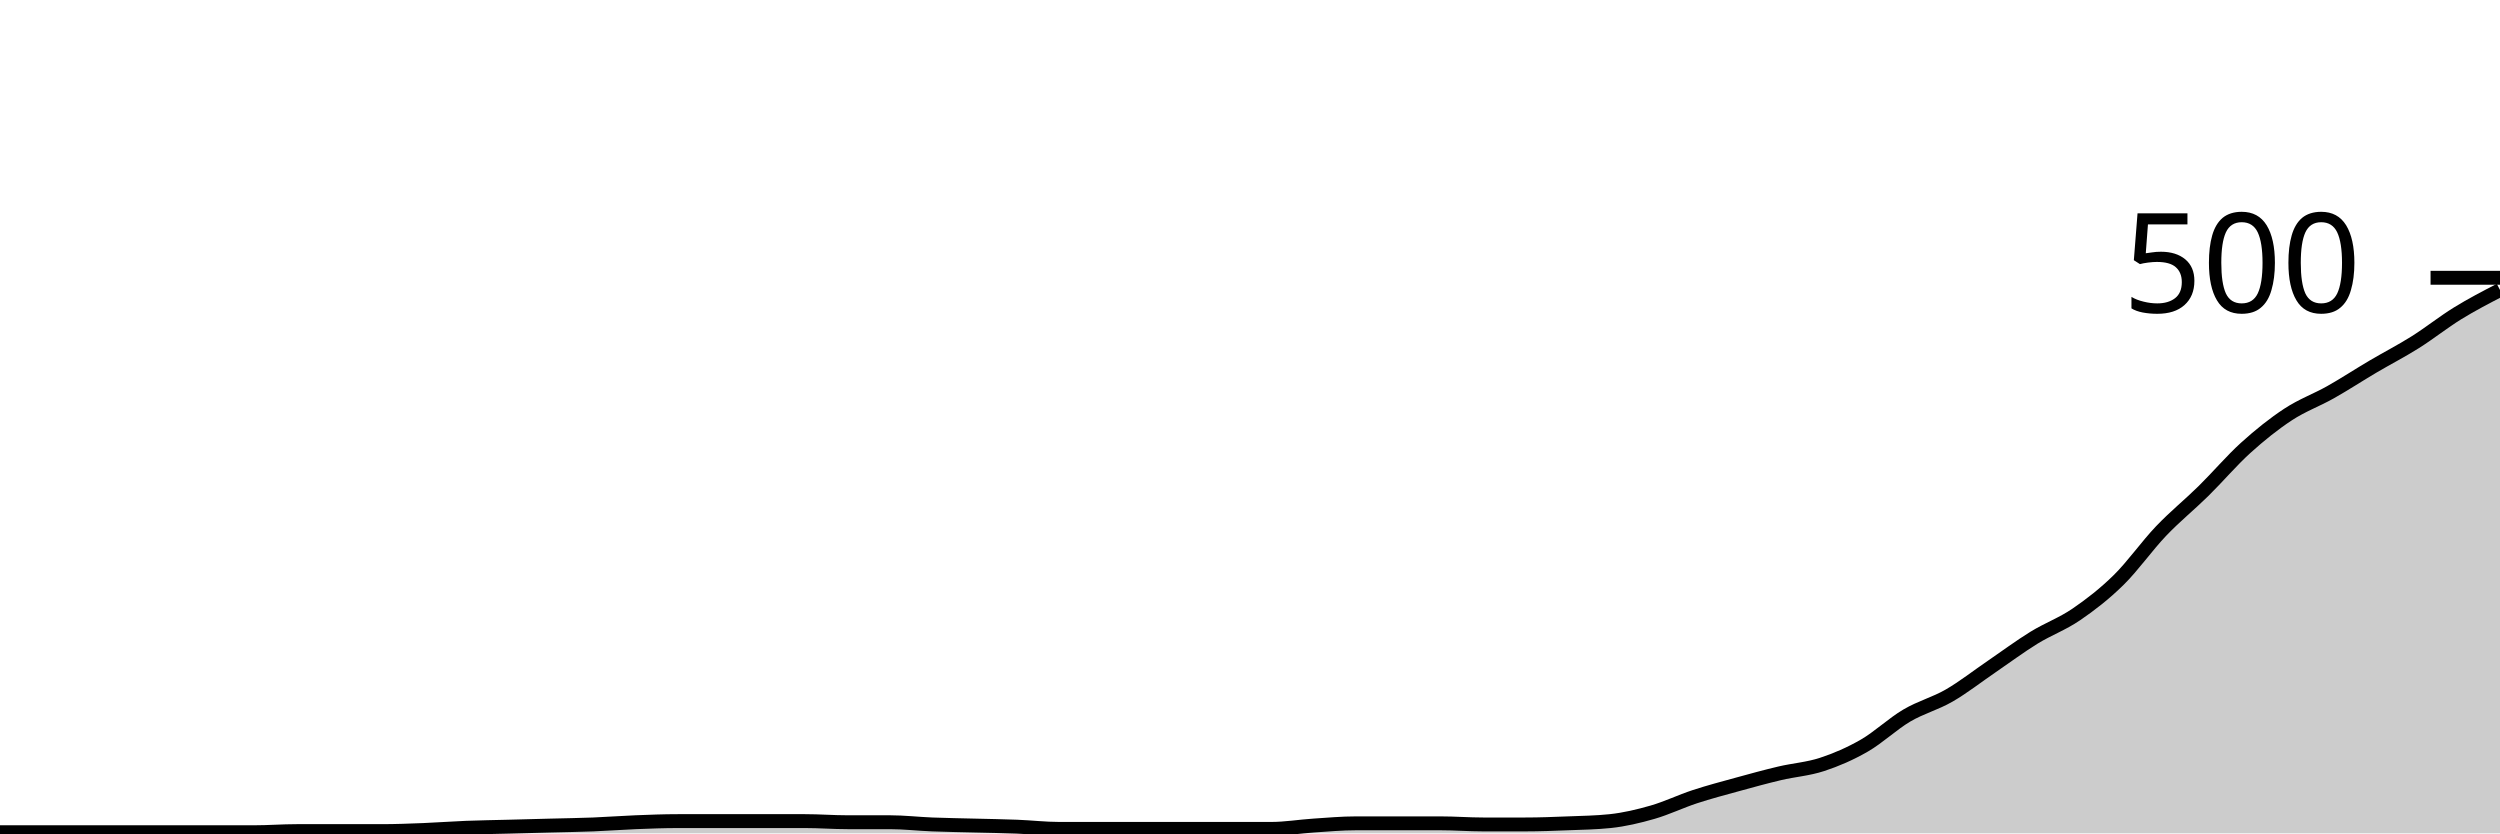
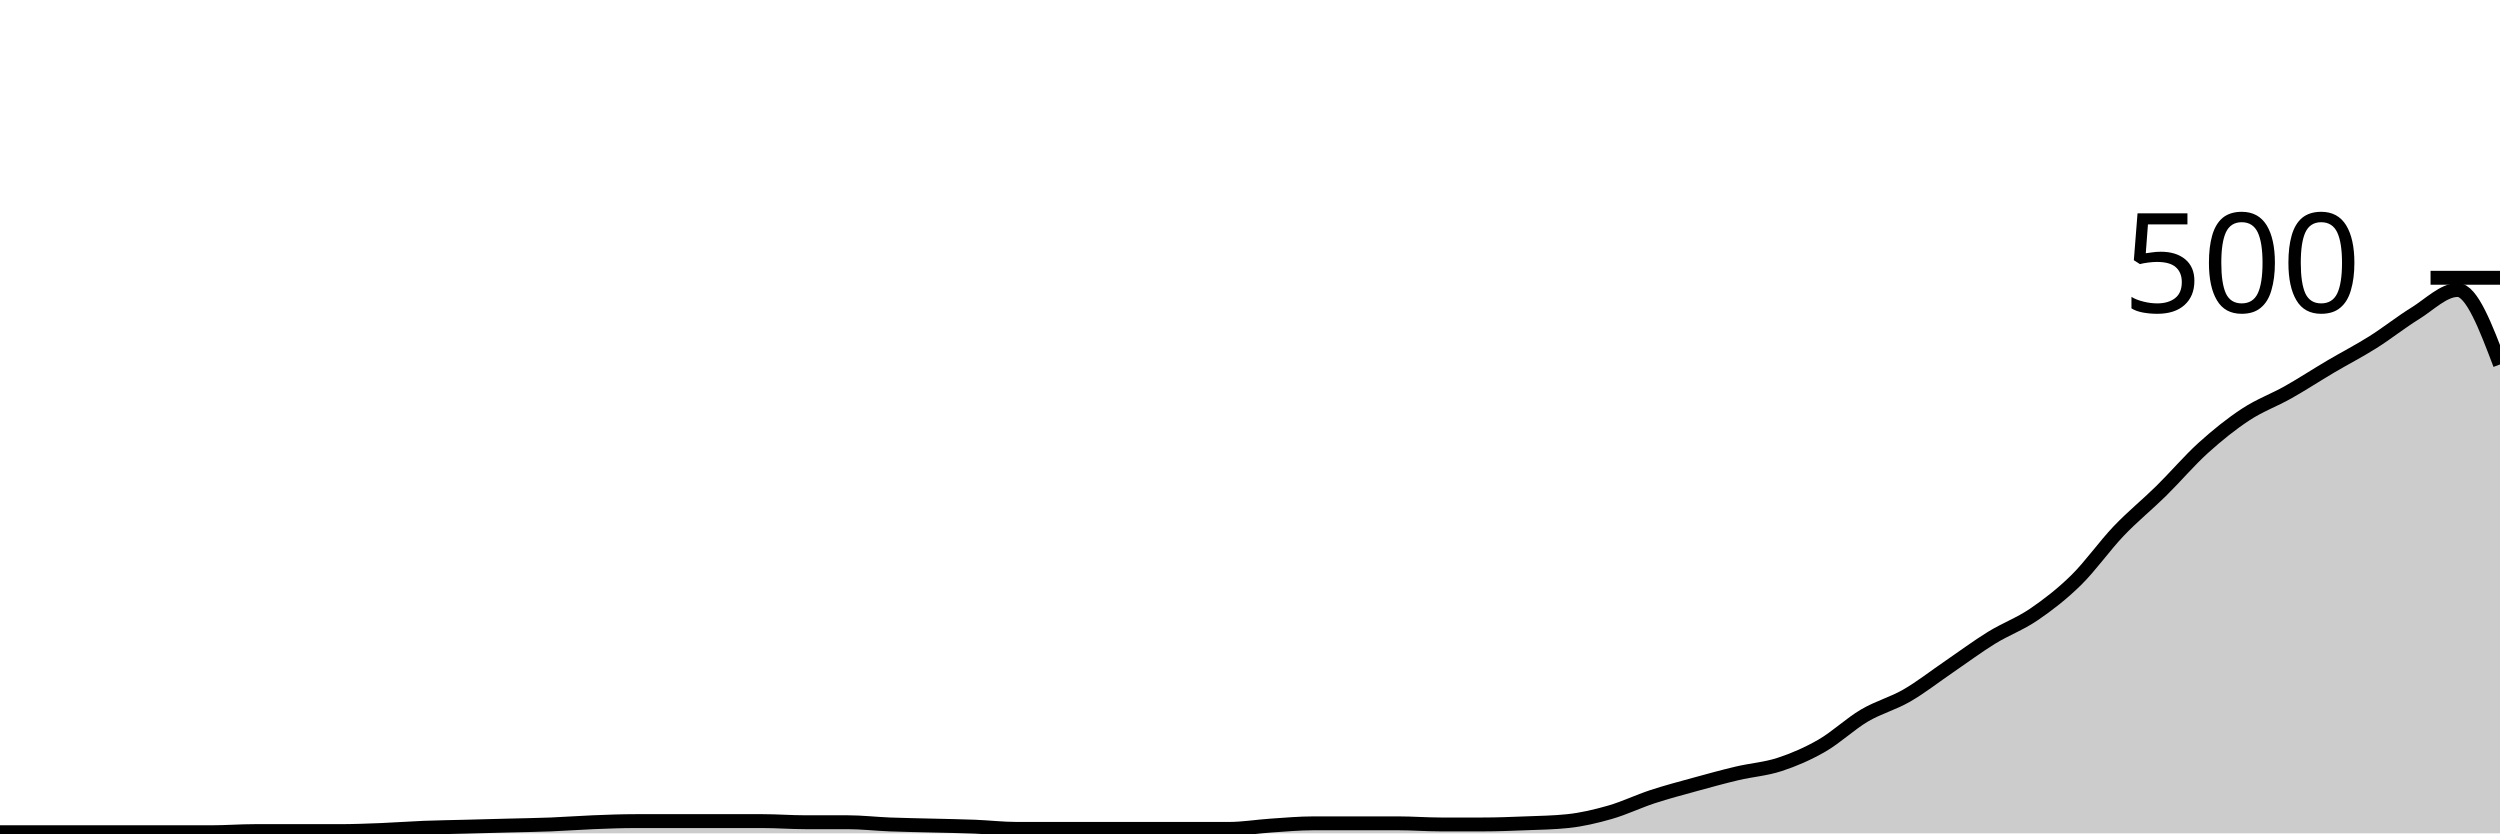
<svg xmlns="http://www.w3.org/2000/svg" viewBox="0 0 180 60">
  <g transform="translate(0,20)">
-     <path class="area" fill="rgba(0, 0, 0, 0.2)" d="M0,39.92C1.017,39.92,2.034,39.92,3.051,39.92C4.068,39.92,5.085,39.92,6.102,39.92C7.119,39.92,8.136,39.92,9.153,39.92C10.169,39.92,11.186,39.92,12.203,39.92C13.22,39.92,14.237,39.92,15.254,39.92C16.271,39.92,17.288,39.92,18.305,39.92C19.322,39.92,20.339,39.84,21.356,39.84C22.373,39.84,23.39,39.84,24.407,39.84C25.424,39.84,26.441,39.84,27.458,39.84C28.475,39.84,29.492,39.8,30.508,39.76C31.525,39.72,32.542,39.64,33.559,39.6C34.576,39.56,35.593,39.547,36.61,39.52C37.627,39.493,38.644,39.467,39.661,39.44C40.678,39.413,41.695,39.4,42.712,39.36C43.729,39.32,44.746,39.24,45.763,39.2C46.78,39.16,47.797,39.12,48.814,39.12C49.831,39.12,50.847,39.12,51.864,39.12C52.881,39.12,53.898,39.12,54.915,39.12C55.932,39.12,56.949,39.12,57.966,39.12C58.983,39.12,60,39.2,61.017,39.2C62.034,39.2,63.051,39.2,64.068,39.2C65.085,39.2,66.102,39.32,67.119,39.36C68.136,39.4,69.153,39.413,70.169,39.44C71.186,39.467,72.203,39.48,73.22,39.52C74.237,39.56,75.254,39.68,76.271,39.68C77.288,39.68,78.305,39.68,79.322,39.68C80.339,39.68,81.356,39.68,82.373,39.68C83.39,39.68,84.407,39.68,85.424,39.68C86.441,39.68,87.458,39.68,88.475,39.68C89.492,39.68,90.508,39.68,91.525,39.68C92.542,39.68,93.559,39.507,94.576,39.44C95.593,39.373,96.61,39.28,97.627,39.28C98.644,39.28,99.661,39.28,100.678,39.28C101.695,39.28,102.712,39.28,103.729,39.28C104.746,39.28,105.763,39.36,106.78,39.36C107.797,39.36,108.814,39.36,109.831,39.36C110.847,39.36,111.864,39.32,112.881,39.28C113.898,39.24,114.915,39.227,115.932,39.12C116.949,39.013,117.966,38.773,118.983,38.48C120,38.187,121.017,37.693,122.034,37.36C123.051,37.027,124.068,36.76,125.085,36.48C126.102,36.2,127.119,35.92,128.136,35.68C129.153,35.44,130.169,35.373,131.186,35.04C132.203,34.707,133.22,34.267,134.237,33.68C135.254,33.093,136.271,32.12,137.288,31.52C138.305,30.92,139.322,30.667,140.339,30.08C141.356,29.493,142.373,28.693,143.39,28C144.407,27.307,145.424,26.547,146.441,25.92C147.458,25.293,148.475,24.933,149.492,24.24C150.508,23.547,151.525,22.76,152.542,21.76C153.559,20.76,154.576,19.307,155.593,18.24C156.61,17.173,157.627,16.36,158.644,15.36C159.661,14.36,160.678,13.16,161.695,12.24C162.712,11.32,163.729,10.507,164.746,9.84C165.763,9.173,166.78,8.813,167.797,8.24C168.814,7.667,169.831,7,170.847,6.4C171.864,5.8,172.881,5.28,173.898,4.64C174.915,4,175.932,3.187,176.949,2.56C177.966,1.933,178.983,1.407,180,0.88L180,40C178.983,40,177.966,40,176.949,40C175.932,40,174.915,40,173.898,40C172.881,40,171.864,40,170.847,40C169.831,40,168.814,40,167.797,40C166.78,40,165.763,40,164.746,40C163.729,40,162.712,40,161.695,40C160.678,40,159.661,40,158.644,40C157.627,40,156.61,40,155.593,40C154.576,40,153.559,40,152.542,40C151.525,40,150.508,40,149.492,40C148.475,40,147.458,40,146.441,40C145.424,40,144.407,40,143.39,40C142.373,40,141.356,40,140.339,40C139.322,40,138.305,40,137.288,40C136.271,40,135.254,40,134.237,40C133.22,40,132.203,40,131.186,40C130.169,40,129.153,40,128.136,40C127.119,40,126.102,40,125.085,40C124.068,40,123.051,40,122.034,40C121.017,40,120,40,118.983,40C117.966,40,116.949,40,115.932,40C114.915,40,113.898,40,112.881,40C111.864,40,110.847,40,109.831,40C108.814,40,107.797,40,106.78,40C105.763,40,104.746,40,103.729,40C102.712,40,101.695,40,100.678,40C99.661,40,98.644,40,97.627,40C96.61,40,95.593,40,94.576,40C93.559,40,92.542,40,91.525,40C90.508,40,89.492,40,88.475,40C87.458,40,86.441,40,85.424,40C84.407,40,83.39,40,82.373,40C81.356,40,80.339,40,79.322,40C78.305,40,77.288,40,76.271,40C75.254,40,74.237,40,73.22,40C72.203,40,71.186,40,70.169,40C69.153,40,68.136,40,67.119,40C66.102,40,65.085,40,64.068,40C63.051,40,62.034,40,61.017,40C60,40,58.983,40,57.966,40C56.949,40,55.932,40,54.915,40C53.898,40,52.881,40,51.864,40C50.847,40,49.831,40,48.814,40C47.797,40,46.78,40,45.763,40C44.746,40,43.729,40,42.712,40C41.695,40,40.678,40,39.661,40C38.644,40,37.627,40,36.61,40C35.593,40,34.576,40,33.559,40C32.542,40,31.525,40,30.508,40C29.492,40,28.475,40,27.458,40C26.441,40,25.424,40,24.407,40C23.39,40,22.373,40,21.356,40C20.339,40,19.322,40,18.305,40C17.288,40,16.271,40,15.254,40C14.237,40,13.22,40,12.203,40C11.186,40,10.169,40,9.153,40C8.136,40,7.119,40,6.102,40C5.085,40,4.068,40,3.051,40C2.034,40,1.017,40,0,40Z" />
-     <path class="line" stroke="black" fill="none" d="M0,39.92C1.017,39.92,2.034,39.92,3.051,39.92C4.068,39.92,5.085,39.92,6.102,39.92C7.119,39.92,8.136,39.92,9.153,39.92C10.169,39.92,11.186,39.92,12.203,39.92C13.22,39.92,14.237,39.92,15.254,39.92C16.271,39.92,17.288,39.92,18.305,39.92C19.322,39.92,20.339,39.84,21.356,39.84C22.373,39.84,23.39,39.84,24.407,39.84C25.424,39.84,26.441,39.84,27.458,39.84C28.475,39.84,29.492,39.8,30.508,39.76C31.525,39.72,32.542,39.64,33.559,39.6C34.576,39.56,35.593,39.547,36.61,39.52C37.627,39.493,38.644,39.467,39.661,39.44C40.678,39.413,41.695,39.4,42.712,39.36C43.729,39.32,44.746,39.24,45.763,39.2C46.78,39.16,47.797,39.12,48.814,39.12C49.831,39.12,50.847,39.12,51.864,39.12C52.881,39.12,53.898,39.12,54.915,39.12C55.932,39.12,56.949,39.12,57.966,39.12C58.983,39.12,60,39.2,61.017,39.2C62.034,39.2,63.051,39.2,64.068,39.2C65.085,39.2,66.102,39.32,67.119,39.36C68.136,39.4,69.153,39.413,70.169,39.44C71.186,39.467,72.203,39.48,73.22,39.52C74.237,39.56,75.254,39.68,76.271,39.68C77.288,39.68,78.305,39.68,79.322,39.68C80.339,39.68,81.356,39.68,82.373,39.68C83.39,39.68,84.407,39.68,85.424,39.68C86.441,39.68,87.458,39.68,88.475,39.68C89.492,39.68,90.508,39.68,91.525,39.68C92.542,39.68,93.559,39.507,94.576,39.44C95.593,39.373,96.61,39.28,97.627,39.28C98.644,39.28,99.661,39.28,100.678,39.28C101.695,39.28,102.712,39.28,103.729,39.28C104.746,39.28,105.763,39.36,106.78,39.36C107.797,39.36,108.814,39.36,109.831,39.36C110.847,39.36,111.864,39.32,112.881,39.28C113.898,39.24,114.915,39.227,115.932,39.12C116.949,39.013,117.966,38.773,118.983,38.48C120,38.187,121.017,37.693,122.034,37.36C123.051,37.027,124.068,36.76,125.085,36.48C126.102,36.2,127.119,35.92,128.136,35.68C129.153,35.44,130.169,35.373,131.186,35.04C132.203,34.707,133.22,34.267,134.237,33.68C135.254,33.093,136.271,32.12,137.288,31.52C138.305,30.92,139.322,30.667,140.339,30.08C141.356,29.493,142.373,28.693,143.39,28C144.407,27.307,145.424,26.547,146.441,25.92C147.458,25.293,148.475,24.933,149.492,24.24C150.508,23.547,151.525,22.76,152.542,21.76C153.559,20.76,154.576,19.307,155.593,18.24C156.61,17.173,157.627,16.36,158.644,15.36C159.661,14.36,160.678,13.16,161.695,12.24C162.712,11.32,163.729,10.507,164.746,9.84C165.763,9.173,166.78,8.813,167.797,8.24C168.814,7.667,169.831,7,170.847,6.4C171.864,5.8,172.881,5.28,173.898,4.64C174.915,4,175.932,3.187,176.949,2.56C177.966,1.933,178.983,1.407,180,0.88" />
+     <path class="area" fill="rgba(0, 0, 0, 0.2)" d="M0,39.92C1.017,39.92,2.034,39.92,3.051,39.92C4.068,39.92,5.085,39.92,6.102,39.92C7.119,39.92,8.136,39.92,9.153,39.92C10.169,39.92,11.186,39.92,12.203,39.92C13.22,39.92,14.237,39.92,15.254,39.92C16.271,39.92,17.288,39.84,18.305,39.84C19.322,39.84,20.339,39.84,21.356,39.84C22.373,39.84,23.39,39.84,24.407,39.84C25.424,39.84,26.441,39.8,27.458,39.76C28.475,39.72,29.492,39.64,30.508,39.6C31.525,39.56,32.542,39.547,33.559,39.52C34.576,39.493,35.593,39.467,36.61,39.44C37.627,39.413,38.644,39.4,39.661,39.36C40.678,39.32,41.695,39.24,42.712,39.2C43.729,39.16,44.746,39.12,45.763,39.12C46.78,39.12,47.797,39.12,48.814,39.12C49.831,39.12,50.847,39.12,51.864,39.12C52.881,39.12,53.898,39.12,54.915,39.12C55.932,39.12,56.949,39.2,57.966,39.2C58.983,39.2,60,39.2,61.017,39.2C62.034,39.2,63.051,39.32,64.068,39.36C65.085,39.4,66.102,39.413,67.119,39.44C68.136,39.467,69.153,39.48,70.169,39.52C71.186,39.56,72.203,39.68,73.22,39.68C74.237,39.68,75.254,39.68,76.271,39.68C77.288,39.68,78.305,39.68,79.322,39.68C80.339,39.68,81.356,39.68,82.373,39.68C83.39,39.68,84.407,39.68,85.424,39.68C86.441,39.68,87.458,39.68,88.475,39.68C89.492,39.68,90.508,39.507,91.525,39.44C92.542,39.373,93.559,39.28,94.576,39.28C95.593,39.28,96.61,39.28,97.627,39.28C98.644,39.28,99.661,39.28,100.678,39.28C101.695,39.28,102.712,39.36,103.729,39.36C104.746,39.36,105.763,39.36,106.78,39.36C107.797,39.36,108.814,39.32,109.831,39.28C110.847,39.24,111.864,39.227,112.881,39.12C113.898,39.013,114.915,38.773,115.932,38.48C116.949,38.187,117.966,37.693,118.983,37.36C120,37.027,121.017,36.76,122.034,36.48C123.051,36.2,124.068,35.92,125.085,35.68C126.102,35.44,127.119,35.373,128.136,35.04C129.153,34.707,130.169,34.267,131.186,33.68C132.203,33.093,133.22,32.12,134.237,31.52C135.254,30.92,136.271,30.667,137.288,30.08C138.305,29.493,139.322,28.693,140.339,28C141.356,27.307,142.373,26.547,143.39,25.92C144.407,25.293,145.424,24.933,146.441,24.24C147.458,23.547,148.475,22.76,149.492,21.76C150.508,20.76,151.525,19.307,152.542,18.24C153.559,17.173,154.576,16.36,155.593,15.36C156.61,14.36,157.627,13.16,158.644,12.24C159.661,11.32,160.678,10.507,161.695,9.84C162.712,9.173,163.729,8.813,164.746,8.24C165.763,7.667,166.78,7,167.797,6.4C168.814,5.8,169.831,5.28,170.847,4.64C171.864,4,172.881,3.187,173.898,2.56C174.915,1.933,175.932,0.88,176.949,0.88C177.966,0.88,178.983,3.56,180,6.24L180,40C178.983,40,177.966,40,176.949,40C175.932,40,174.915,40,173.898,40C172.881,40,171.864,40,170.847,40C169.831,40,168.814,40,167.797,40C166.78,40,165.763,40,164.746,40C163.729,40,162.712,40,161.695,40C160.678,40,159.661,40,158.644,40C157.627,40,156.61,40,155.593,40C154.576,40,153.559,40,152.542,40C151.525,40,150.508,40,149.492,40C148.475,40,147.458,40,146.441,40C145.424,40,144.407,40,143.39,40C142.373,40,141.356,40,140.339,40C139.322,40,138.305,40,137.288,40C136.271,40,135.254,40,134.237,40C133.22,40,132.203,40,131.186,40C130.169,40,129.153,40,128.136,40C127.119,40,126.102,40,125.085,40C124.068,40,123.051,40,122.034,40C121.017,40,120,40,118.983,40C117.966,40,116.949,40,115.932,40C114.915,40,113.898,40,112.881,40C111.864,40,110.847,40,109.831,40C108.814,40,107.797,40,106.78,40C105.763,40,104.746,40,103.729,40C102.712,40,101.695,40,100.678,40C99.661,40,98.644,40,97.627,40C96.61,40,95.593,40,94.576,40C93.559,40,92.542,40,91.525,40C90.508,40,89.492,40,88.475,40C87.458,40,86.441,40,85.424,40C84.407,40,83.39,40,82.373,40C81.356,40,80.339,40,79.322,40C78.305,40,77.288,40,76.271,40C75.254,40,74.237,40,73.22,40C72.203,40,71.186,40,70.169,40C69.153,40,68.136,40,67.119,40C66.102,40,65.085,40,64.068,40C63.051,40,62.034,40,61.017,40C60,40,58.983,40,57.966,40C56.949,40,55.932,40,54.915,40C53.898,40,52.881,40,51.864,40C50.847,40,49.831,40,48.814,40C47.797,40,46.78,40,45.763,40C44.746,40,43.729,40,42.712,40C41.695,40,40.678,40,39.661,40C38.644,40,37.627,40,36.61,40C35.593,40,34.576,40,33.559,40C32.542,40,31.525,40,30.508,40C29.492,40,28.475,40,27.458,40C26.441,40,25.424,40,24.407,40C23.39,40,22.373,40,21.356,40C20.339,40,19.322,40,18.305,40C17.288,40,16.271,40,15.254,40C14.237,40,13.22,40,12.203,40C11.186,40,10.169,40,9.153,40C8.136,40,7.119,40,6.102,40C5.085,40,4.068,40,3.051,40C2.034,40,1.017,40,0,40Z" />
+     <path class="line" stroke="black" fill="none" d="M0,39.92C1.017,39.92,2.034,39.92,3.051,39.92C4.068,39.92,5.085,39.92,6.102,39.92C7.119,39.92,8.136,39.92,9.153,39.92C10.169,39.92,11.186,39.92,12.203,39.92C13.22,39.92,14.237,39.92,15.254,39.92C16.271,39.92,17.288,39.84,18.305,39.84C19.322,39.84,20.339,39.84,21.356,39.84C22.373,39.84,23.39,39.84,24.407,39.84C25.424,39.84,26.441,39.8,27.458,39.76C28.475,39.72,29.492,39.64,30.508,39.6C31.525,39.56,32.542,39.547,33.559,39.52C34.576,39.493,35.593,39.467,36.61,39.44C37.627,39.413,38.644,39.4,39.661,39.36C40.678,39.32,41.695,39.24,42.712,39.2C43.729,39.16,44.746,39.12,45.763,39.12C46.78,39.12,47.797,39.12,48.814,39.12C49.831,39.12,50.847,39.12,51.864,39.12C52.881,39.12,53.898,39.12,54.915,39.12C55.932,39.12,56.949,39.2,57.966,39.2C58.983,39.2,60,39.2,61.017,39.2C62.034,39.2,63.051,39.32,64.068,39.36C65.085,39.4,66.102,39.413,67.119,39.44C68.136,39.467,69.153,39.48,70.169,39.52C71.186,39.56,72.203,39.68,73.22,39.68C74.237,39.68,75.254,39.68,76.271,39.68C77.288,39.68,78.305,39.68,79.322,39.68C80.339,39.68,81.356,39.68,82.373,39.68C83.39,39.68,84.407,39.68,85.424,39.68C86.441,39.68,87.458,39.68,88.475,39.68C89.492,39.68,90.508,39.507,91.525,39.44C92.542,39.373,93.559,39.28,94.576,39.28C95.593,39.28,96.61,39.28,97.627,39.28C98.644,39.28,99.661,39.28,100.678,39.28C101.695,39.28,102.712,39.36,103.729,39.36C104.746,39.36,105.763,39.36,106.78,39.36C107.797,39.36,108.814,39.32,109.831,39.28C110.847,39.24,111.864,39.227,112.881,39.12C113.898,39.013,114.915,38.773,115.932,38.48C116.949,38.187,117.966,37.693,118.983,37.36C120,37.027,121.017,36.76,122.034,36.48C123.051,36.2,124.068,35.92,125.085,35.68C126.102,35.44,127.119,35.373,128.136,35.04C129.153,34.707,130.169,34.267,131.186,33.68C132.203,33.093,133.22,32.12,134.237,31.52C135.254,30.92,136.271,30.667,137.288,30.08C138.305,29.493,139.322,28.693,140.339,28C141.356,27.307,142.373,26.547,143.39,25.92C144.407,25.293,145.424,24.933,146.441,24.24C147.458,23.547,148.475,22.76,149.492,21.76C150.508,20.76,151.525,19.307,152.542,18.24C153.559,17.173,154.576,16.36,155.593,15.36C156.61,14.36,157.627,13.16,158.644,12.24C159.661,11.32,160.678,10.507,161.695,9.84C162.712,9.173,163.729,8.813,164.746,8.24C165.763,7.667,166.78,7,167.797,6.4C168.814,5.8,169.831,5.28,170.847,4.64C171.864,4,172.881,3.187,173.898,2.56C174.915,1.933,175.932,0.88,176.949,0.88C177.966,0.88,178.983,3.56,180,6.24" />
    <path class="axis-ceiling" stroke-width="1" stroke="black" fill="none" d="M175,0L180,0" />
    <text class="axis-ceiling-label" font-family="sans-serif" text-anchor="end" font-size="10px" x="170" y="2.5">500</text>
  </g>
</svg>
